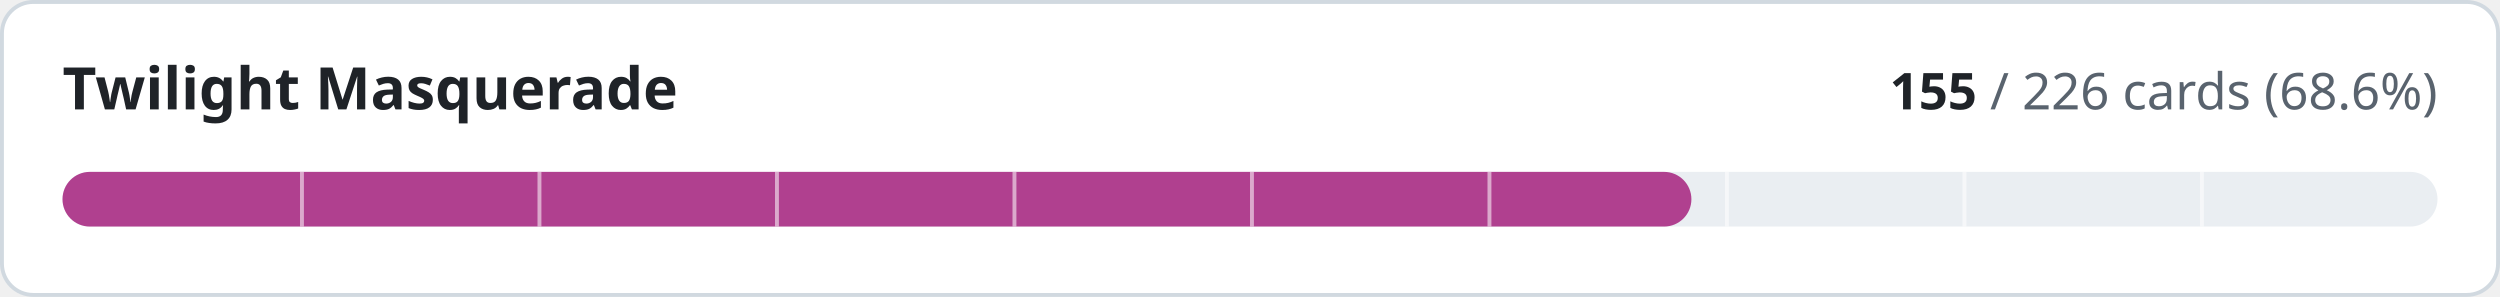
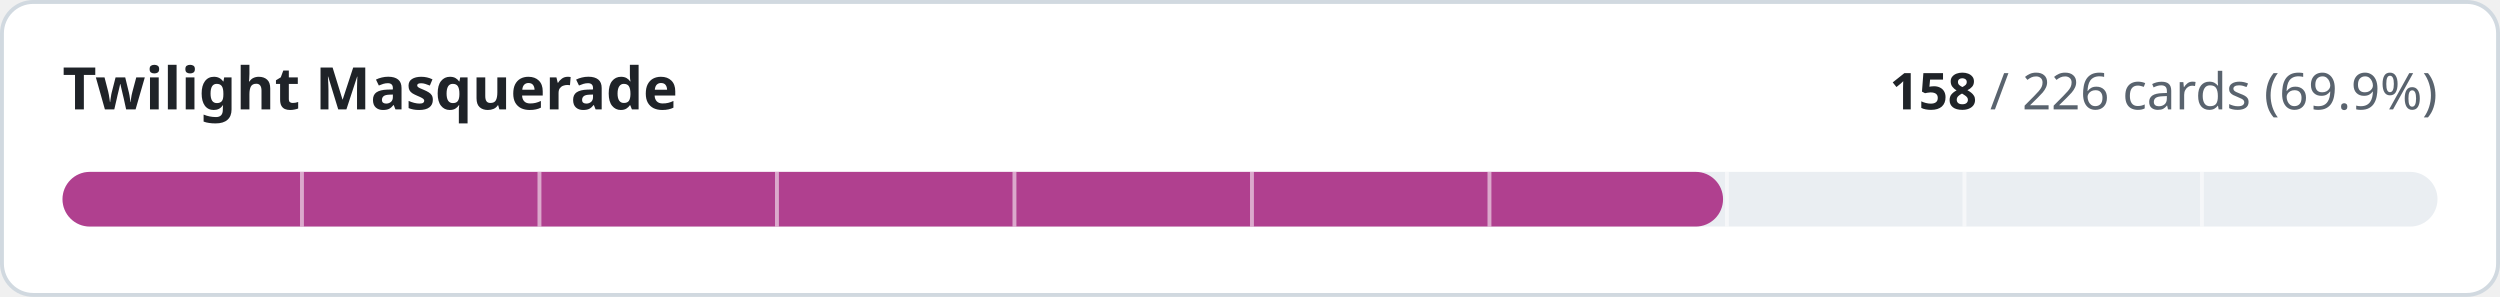
- <svg xmlns="http://www.w3.org/2000/svg" width="640" height="76" viewBox="0 0 640 76" role="img" aria-label="Twilight Masquerade: 155 of 226 cards implemented">
+ <svg xmlns="http://www.w3.org/2000/svg" width="640" height="76" viewBox="0 0 640 76" role="img" aria-label="Twilight Masquerade: 158 of 226 cards implemented">
  <style>
.t{fill:#1f2328}.m{fill:#59636e}.trk{fill:#eaeef2}.bd{stroke:#d1d9e0}.bg{fill:#ffffff}
@media (prefers-color-scheme:dark){.t{fill:#f0f6fc}.m{fill:#9198a1}.trk{fill:#262c36}.bd{stroke:#3d444d}.bg{fill:#0d1117}}
text{font-family:-apple-system,BlinkMacSystemFont,'Segoe UI','Noto Sans',Helvetica,Arial,sans-serif;font-variant-numeric:tabular-nums}
</style>
  <rect class="bg bd" x="0.5" y="0.5" width="639" height="75" rx="8" stroke-width="1" />
  <text class="t" x="16" y="28" font-size="15" font-weight="600">Twilight Masquerade</text>
  <text class="m" x="624" y="28" font-size="13" text-anchor="end">
-     <tspan class="t" font-weight="600">155</tspan> / 226 cards (68.6%)</text>
+     <tspan class="t" font-weight="600">158</tspan> / 226 cards (69.9%)</text>
  <rect class="trk" x="16" y="44" width="608" height="14" rx="7" />
-   <rect x="16" y="44" width="417.0" height="14" rx="7" fill="#b0408f" />
+   <rect x="16" y="44" width="425.1" height="14" rx="7" fill="#b0408f" />
  <rect x="76.8" y="44" width="1" height="14" class="bg" opacity="0.55" />
  <rect x="137.6" y="44" width="1" height="14" class="bg" opacity="0.55" />
  <rect x="198.4" y="44" width="1" height="14" class="bg" opacity="0.55" />
  <rect x="259.2" y="44" width="1" height="14" class="bg" opacity="0.55" />
  <rect x="320.0" y="44" width="1" height="14" class="bg" opacity="0.55" />
  <rect x="380.8" y="44" width="1" height="14" class="bg" opacity="0.55" />
  <rect x="441.6" y="44" width="1" height="14" class="bg" opacity="0.55" />
  <rect x="502.4" y="44" width="1" height="14" class="bg" opacity="0.55" />
  <rect x="563.2" y="44" width="1" height="14" class="bg" opacity="0.55" />
</svg>
